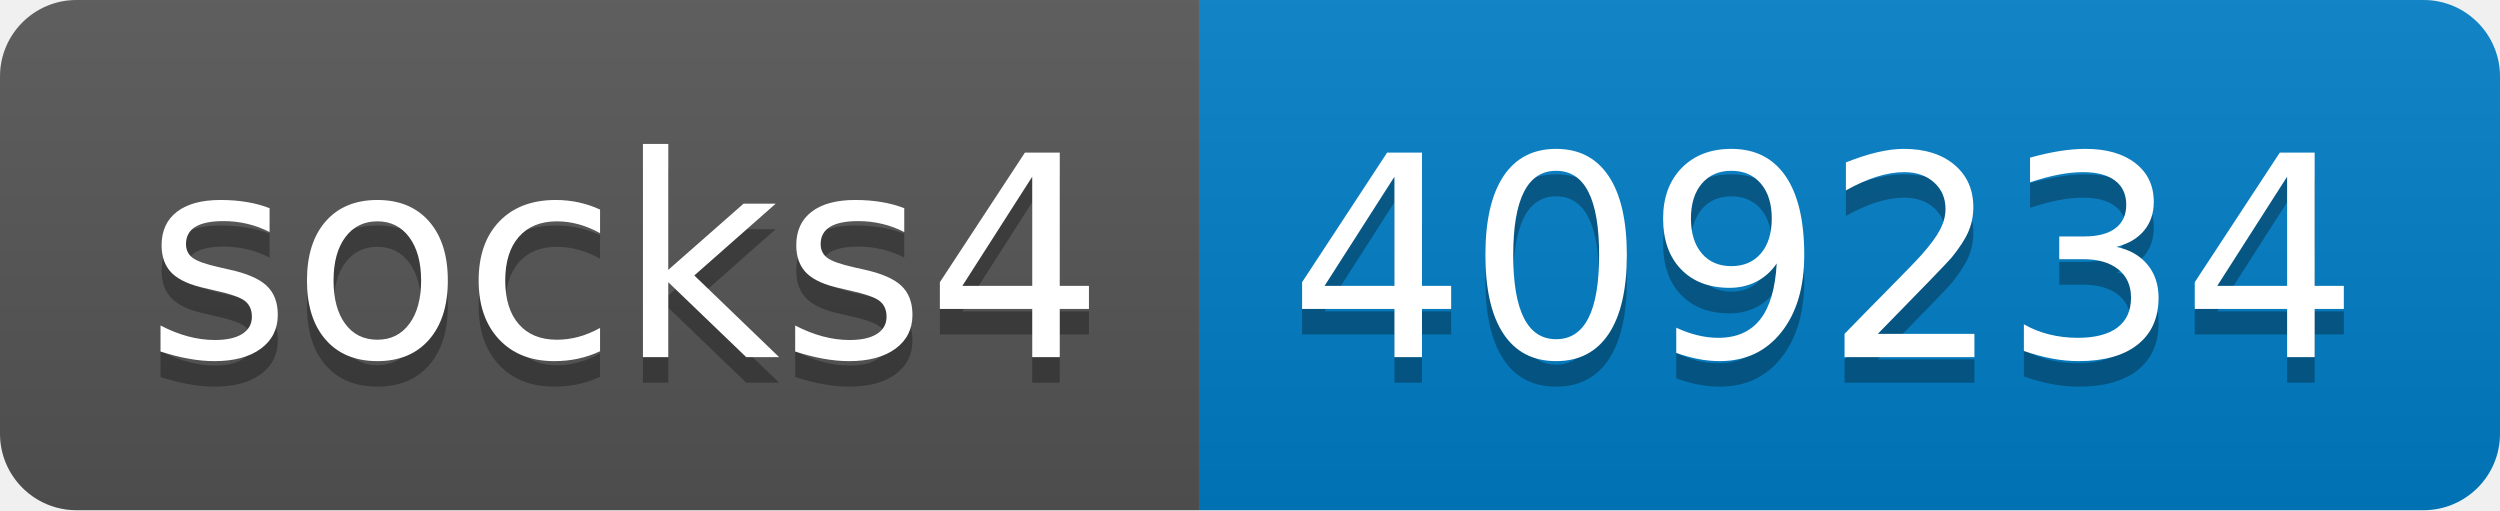
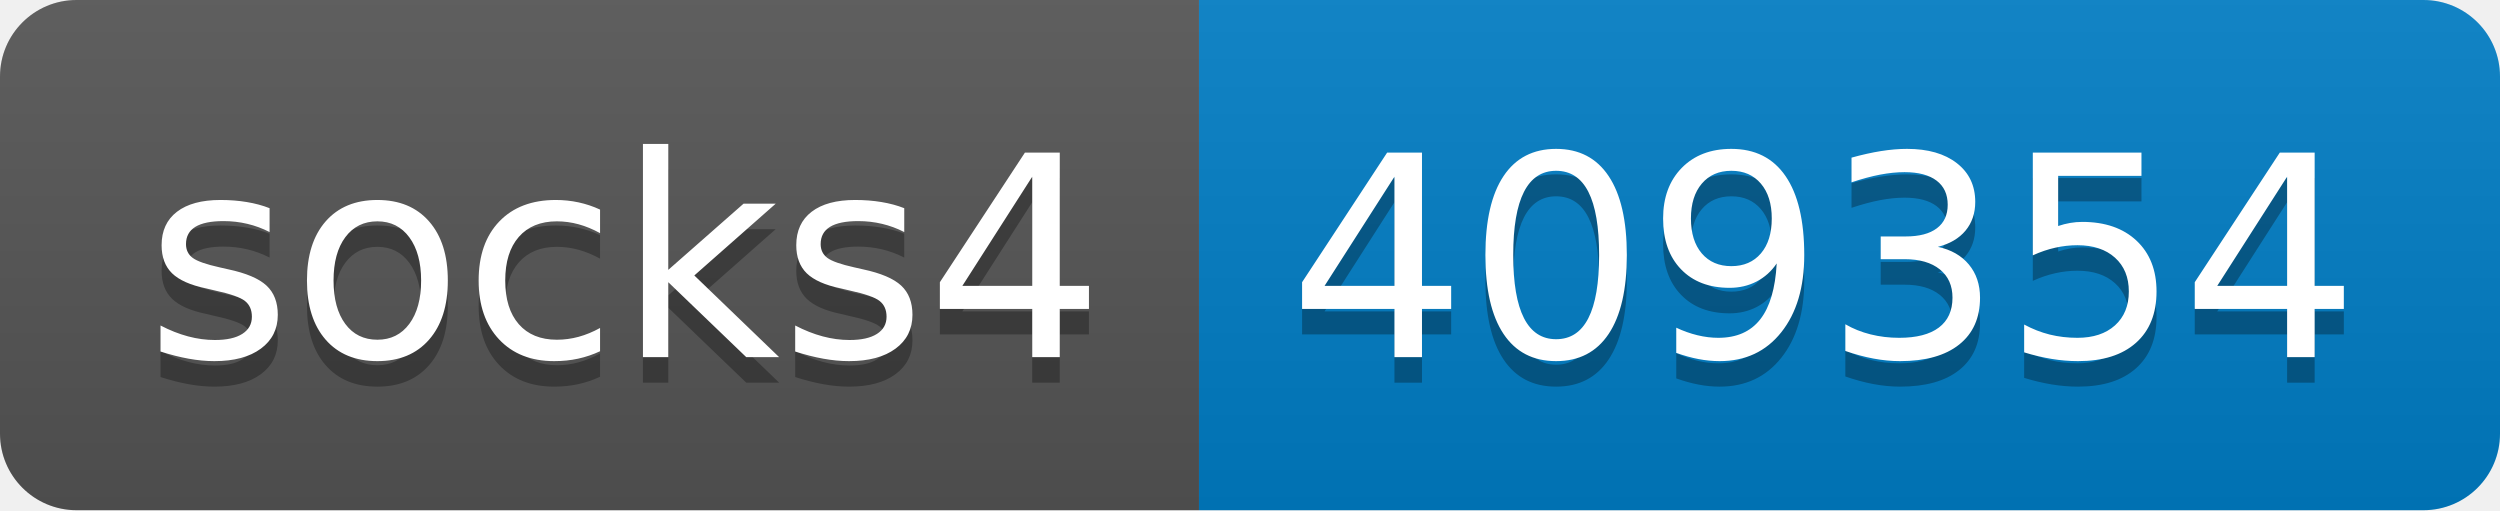
- <svg xmlns="http://www.w3.org/2000/svg" width="98" height="20" role="img" aria-label="socks4: 409234">
+ <svg xmlns="http://www.w3.org/2000/svg" width="98" height="20" role="img" aria-label="socks4: 409354">
  <linearGradient id="s" x2="0" y2="100%">
    <stop offset="0" stop-color="#bbb" stop-opacity=".1" />
    <stop offset="1" stop-opacity=".1" />
  </linearGradient>
  <clipPath id="r">
    <rect width="98" height="20" rx="3" fill="#fff" />
  </clipPath>
  <g clip-path="url(#r)">
    <rect width="47" height="20" fill="#555" />
    <rect x="47" width="51" height="20" fill="#007ec6" />
    <rect width="98" height="20" fill="url(#s)" />
  </g>
  <g fill="#fff" text-anchor="middle" font-family="Verdana,Geneva,DejaVu Sans,sans-serif" text-rendering="geometricPrecision" font-size="110">
    <text aria-hidden="true" x="245" y="150" fill="#010101" fill-opacity=".3" transform="scale(.1)" textLength="370">socks4</text>
    <text x="245" y="140" transform="scale(.1)" fill="#fff" textLength="370">socks4</text>
-     <text aria-hidden="true" x="715" y="150" fill="#010101" fill-opacity=".3" transform="scale(.1)" textLength="410">409234</text>
-     <text x="715" y="140" transform="scale(.1)" fill="#fff" textLength="410">409234</text>
+     <text aria-hidden="true" x="715" y="150" fill="#010101" fill-opacity=".3" transform="scale(.1)" textLength="410">409354</text>
+     <text x="715" y="140" transform="scale(.1)" fill="#fff" textLength="410">409354</text>
  </g>
</svg>
